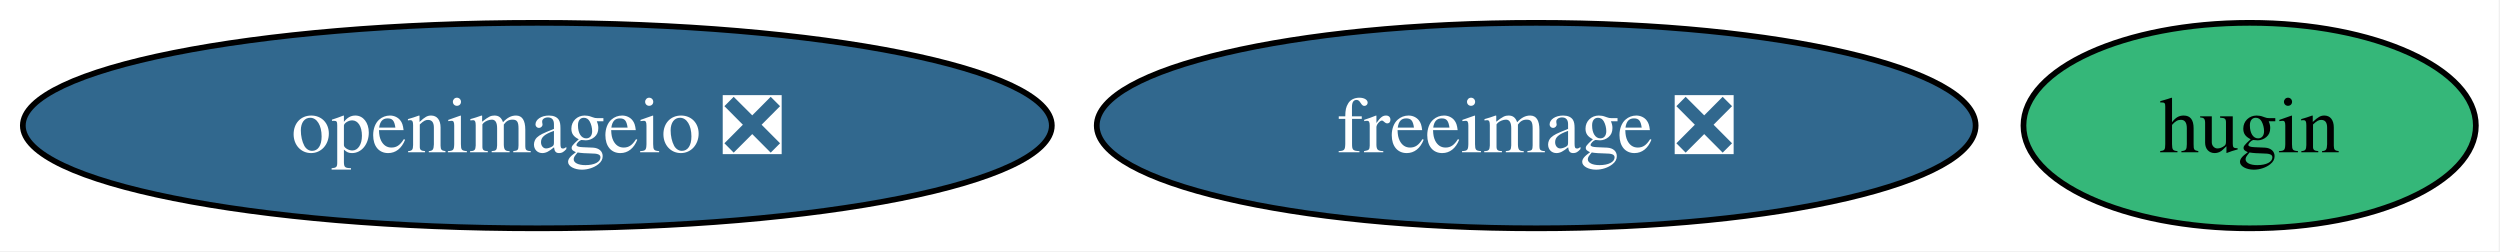
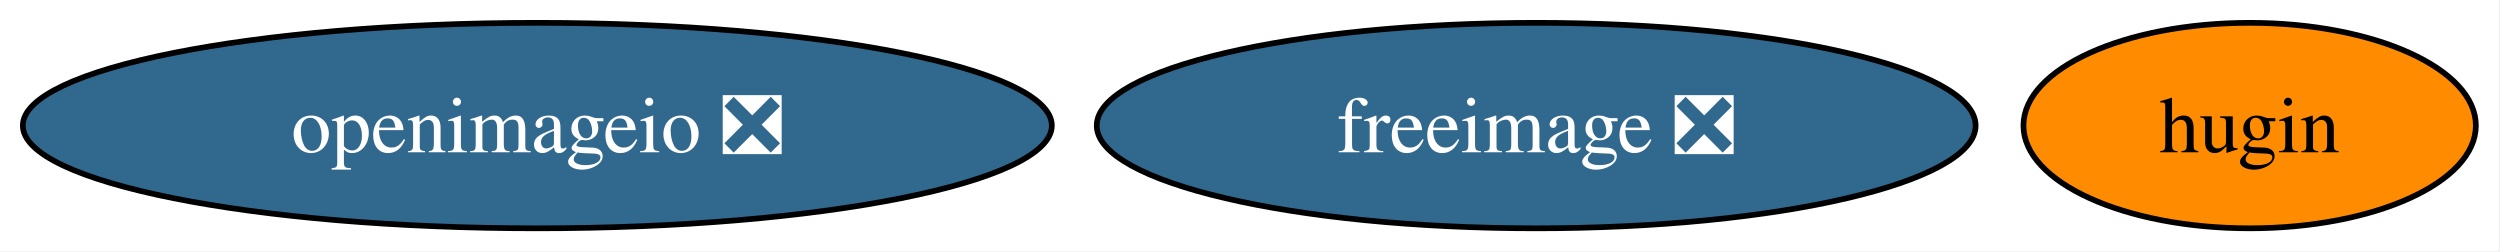
<svg xmlns="http://www.w3.org/2000/svg" xmlns:xlink="http://www.w3.org/1999/xlink" width="438pt" height="44pt" viewBox="0.00 0.00 438.00 44.00">
  <g id="graph0" class="graph" transform="scale(1 1) rotate(0) translate(4 40)">
    <polygon fill="white" stroke="none" points="-4,4 -4,-40 433.77,-40 433.77,4 -4,4" />
    <g id="node1" class="node">
      <g id="a_node1">
        <a xlink:href="https://github.com/conda-forge/freeimage-feedstock/pull/55" xlink:title="freeimage ❎">
          <ellipse fill="#31688e" stroke="black" cx="265.14" cy="-18" rx="76.99" ry="18" />
          <text xml:space="preserve" text-anchor="middle" x="265.14" y="-13.32" font-family="Times,serif" font-size="14.00" fill="white">freeimage ❎</text>
        </a>
      </g>
    </g>
    <g id="node2" class="node">
      <g id="a_node2">
        <a xlink:href="https://github.com/conda-forge/openimageio-feedstock/pull/123" xlink:title="openimageio ❎">
          <ellipse fill="#31688e" stroke="black" cx="90.14" cy="-18" rx="90.14" ry="18" />
          <text xml:space="preserve" text-anchor="middle" x="90.14" y="-13.32" font-family="Times,serif" font-size="14.00" fill="white">openimageio ❎</text>
        </a>
      </g>
    </g>
    <g id="node3" class="node">
      <g id="a_node3">
        <a xlink:href="https://github.com/conda-forge/hugin-feedstock" xlink:title="hugin">
-           <ellipse fill="#35b779" stroke="black" cx="390.14" cy="-18" rx="39.63" ry="18" />
+           <ellipse fill="#ff8c00" stroke="black" cx="390.14" cy="-18" rx="39.63" ry="18" />
          <text xml:space="preserve" text-anchor="middle" x="390.14" y="-13.32" font-family="Times,serif" font-size="14.00">hugin</text>
        </a>
      </g>
    </g>
  </g>
</svg>
